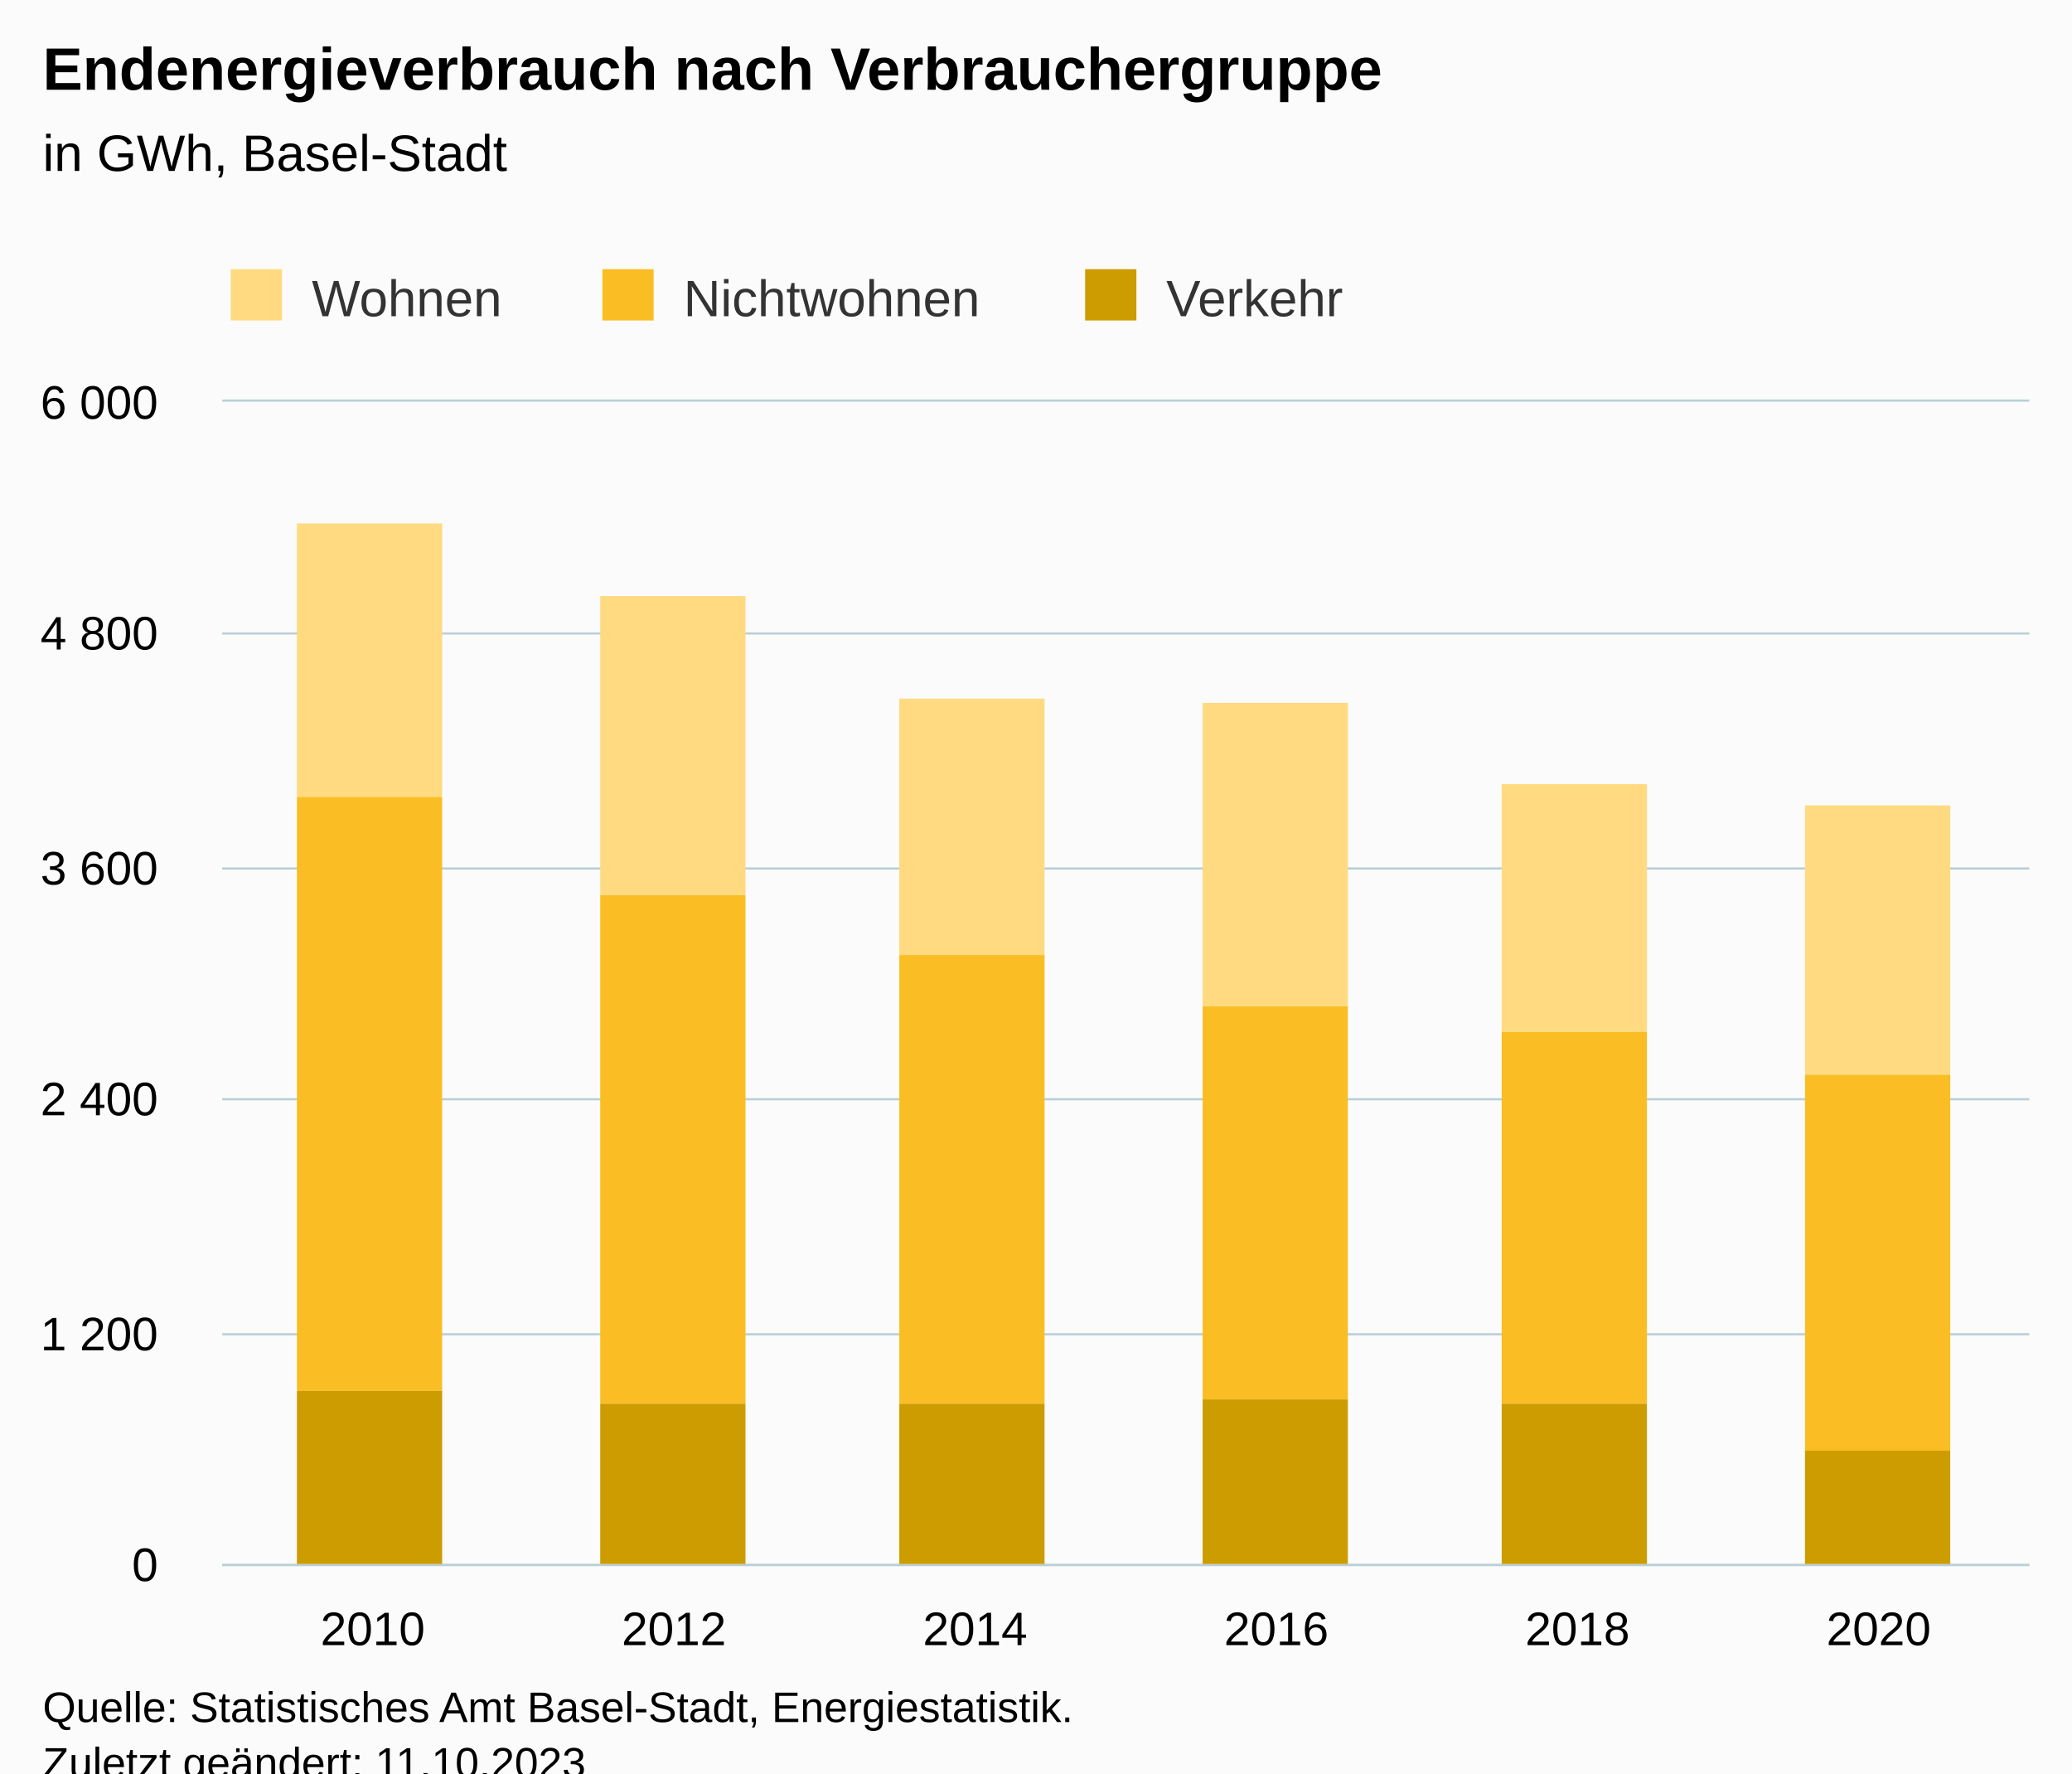
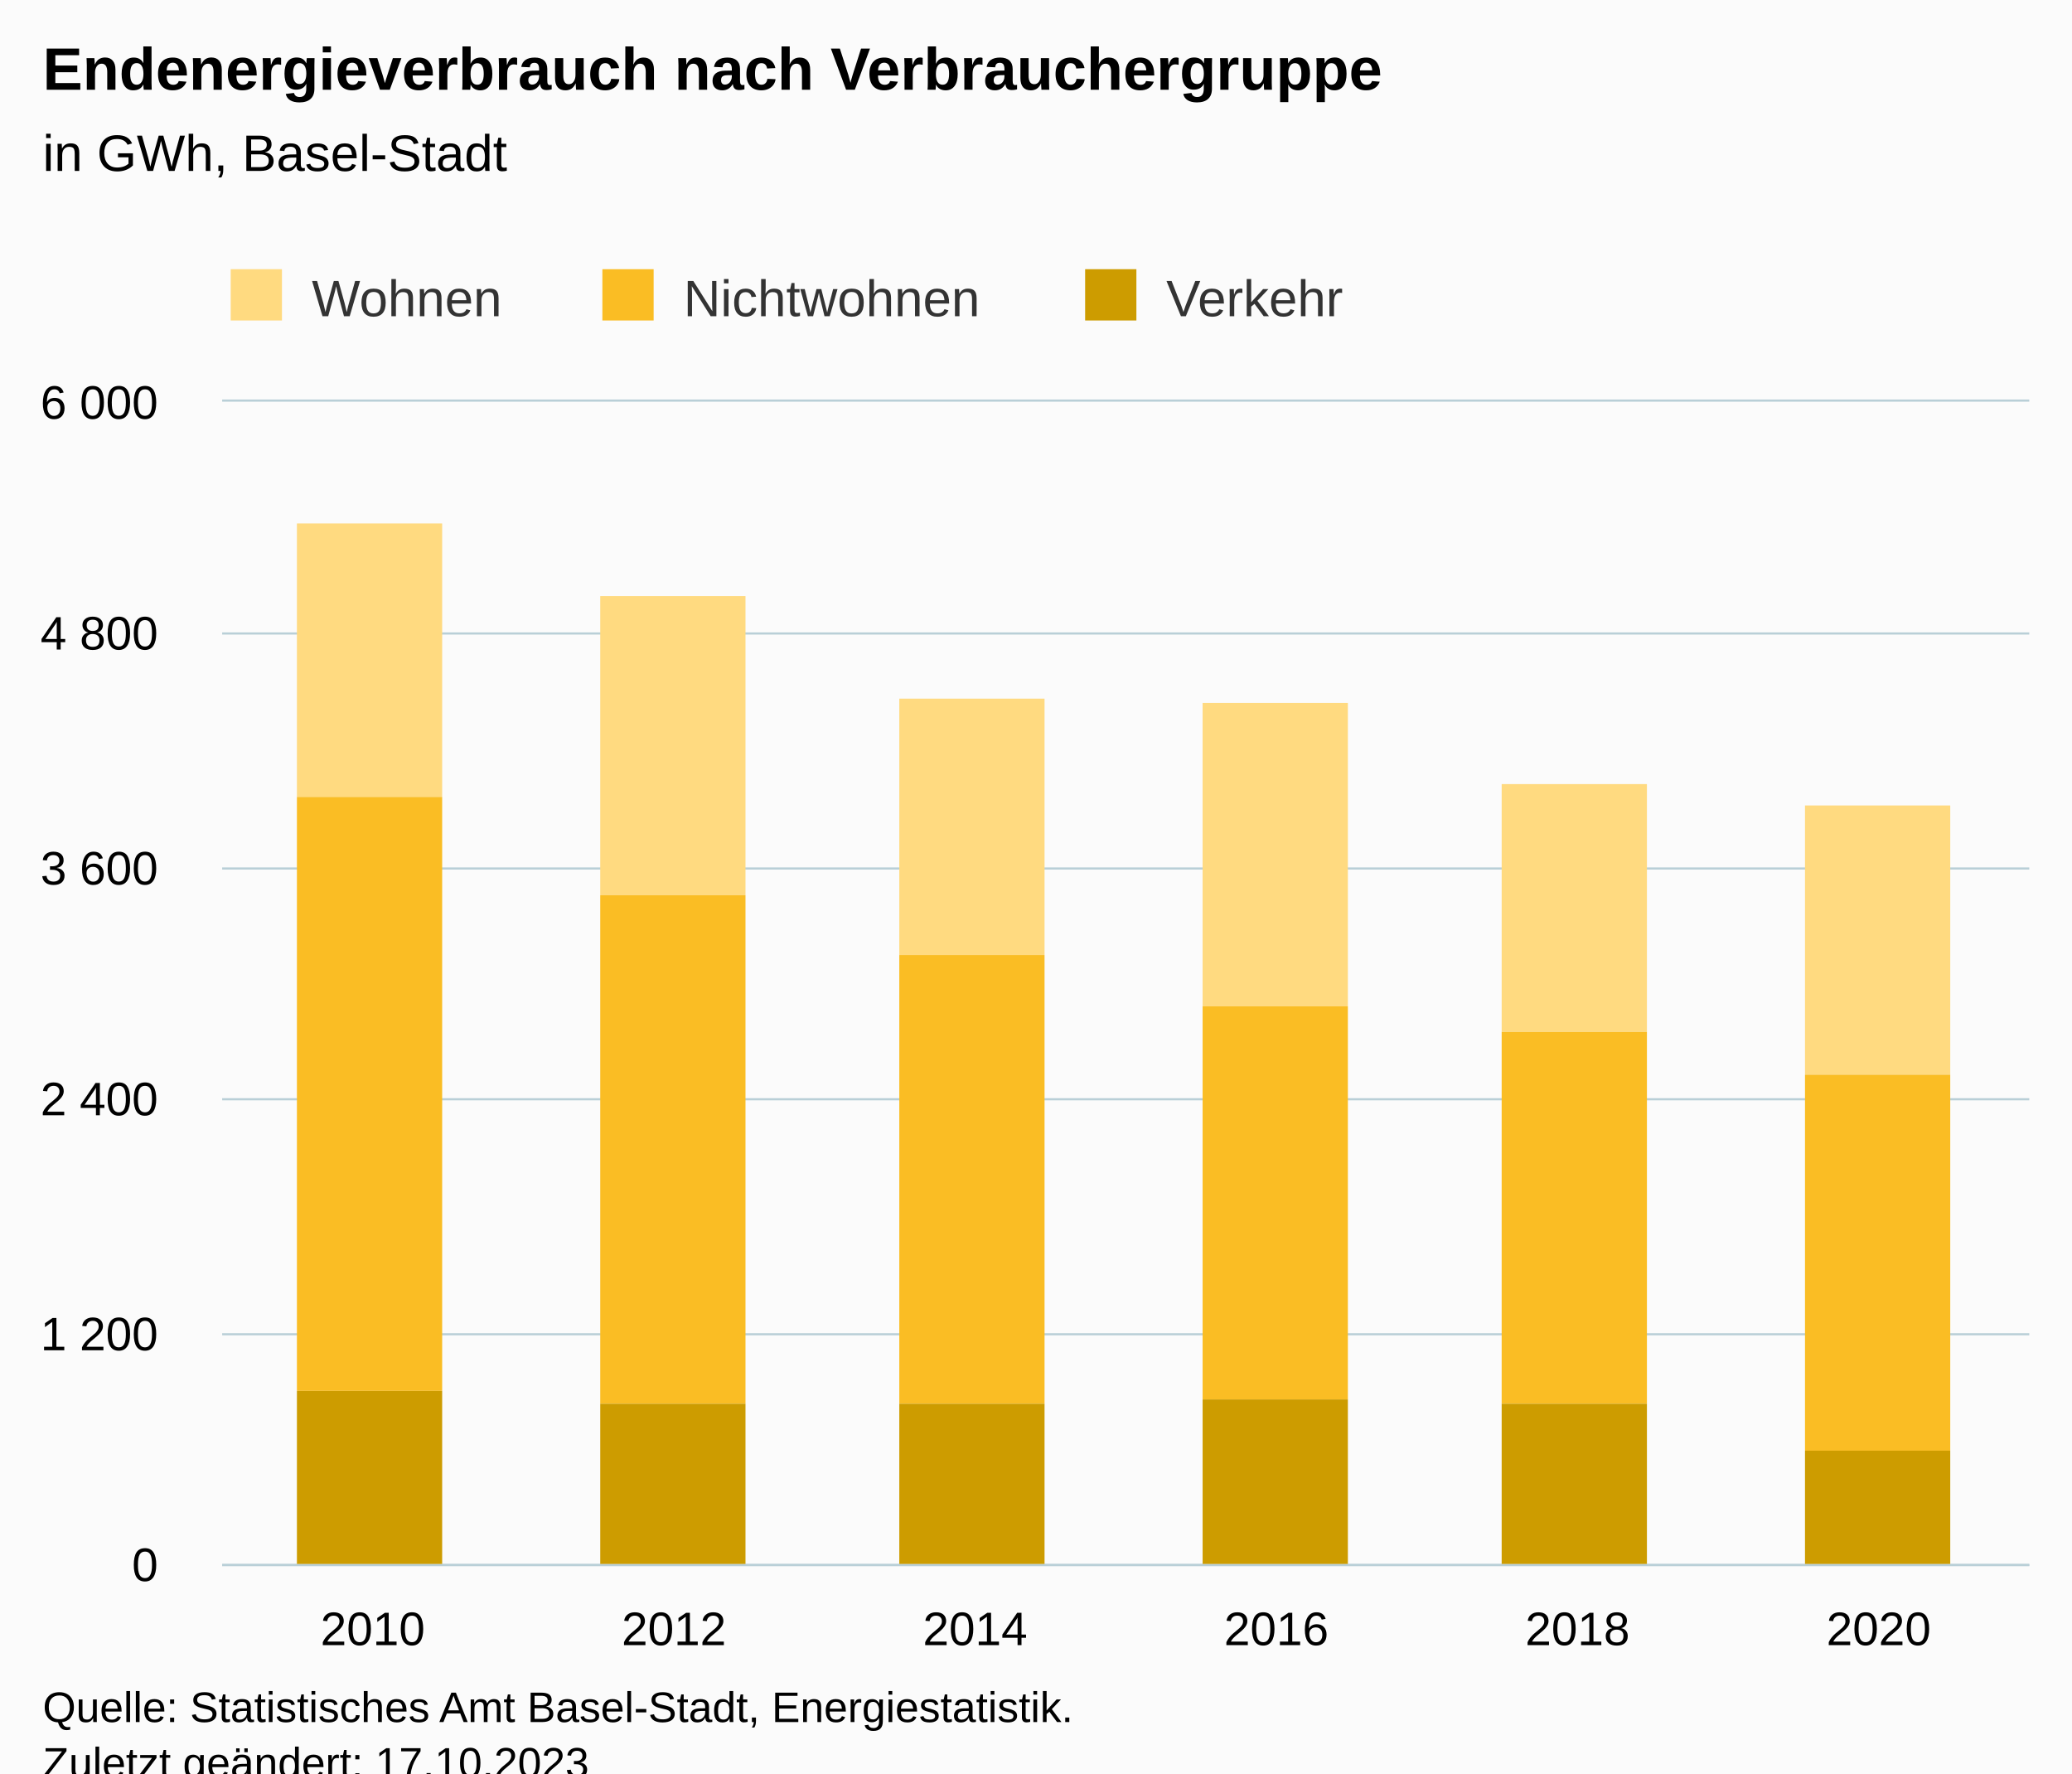
<svg xmlns="http://www.w3.org/2000/svg" version="1.1" class="highcharts-root" style="font-family:Arial;font-size:12px;" viewBox="0 0 485 415">
  <defs>
-     <clipPath id="highcharts-hc07baa-25-">
+     <clipPath id="highcharts-0kt0qia-25-">
      <rect x="0" y="0" width="423" height="272" fill="none" />
    </clipPath>
-     <clipPath id="highcharts-hc07baa-32-">
+     <clipPath id="highcharts-0kt0qia-32-">
      <rect x="0" y="0" width="423" height="272" fill="none" />
    </clipPath>
-     <clipPath id="highcharts-hc07baa-45-">
+     <clipPath id="highcharts-0kt0qia-45-">
      <rect x="52" y="94" width="423" height="272" fill="none" />
    </clipPath>
  </defs>
  <rect fill="#fbfbfb" class="highcharts-background" x="0" y="0" width="485" height="428" rx="0" ry="0" />
  <rect fill="none" class="highcharts-plot-background" x="52" y="94" width="423" height="272" />
  <g class="highcharts-pane-group" data-z-index="0" />
  <g class="highcharts-grid highcharts-xaxis-grid" data-z-index="1">
    <path fill="none" data-z-index="1" class="highcharts-grid-line" d="M 122.5 94 L 122.5 366" opacity="1" />
    <path fill="none" data-z-index="1" class="highcharts-grid-line" d="M 192.5 94 L 192.5 366" opacity="1" />
    <path fill="none" data-z-index="1" class="highcharts-grid-line" d="M 263.5 94 L 263.5 366" opacity="1" />
    <path fill="none" data-z-index="1" class="highcharts-grid-line" d="M 333.5 94 L 333.5 366" opacity="1" />
    <path fill="none" data-z-index="1" class="highcharts-grid-line" d="M 404.5 94 L 404.5 366" opacity="1" />
    <path fill="none" data-z-index="1" class="highcharts-grid-line" d="M 474.5 94 L 474.5 366" opacity="1" />
    <path fill="none" data-z-index="1" class="highcharts-grid-line" d="M 51.5 94 L 51.5 366" opacity="1" />
  </g>
  <g class="highcharts-grid highcharts-yaxis-grid" data-z-index="1">
    <path fill="none" stroke="#B9CFD7" stroke-width="0.5" data-z-index="1" class="highcharts-grid-line" d="M 52 366.25 L 475 366.25" opacity="1" />
    <path fill="none" stroke="#B9CFD7" stroke-width="0.5" data-z-index="1" class="highcharts-grid-line" d="M 52 312.25 L 475 312.25" opacity="1" />
    <path fill="none" stroke="#B9CFD7" stroke-width="0.5" data-z-index="1" class="highcharts-grid-line" d="M 52 257.25 L 475 257.25" opacity="1" />
    <path fill="none" stroke="#B9CFD7" stroke-width="0.5" data-z-index="1" class="highcharts-grid-line" d="M 52 203.25 L 475 203.25" opacity="1" />
    <path fill="none" stroke="#B9CFD7" stroke-width="0.5" data-z-index="1" class="highcharts-grid-line" d="M 52 148.25 L 475 148.25" opacity="1" />
    <path fill="none" stroke="#B9CFD7" stroke-width="0.5" data-z-index="1" class="highcharts-grid-line" d="M 52 93.75 L 475 93.75" opacity="1" />
  </g>
  <rect fill="none" class="highcharts-plot-border" data-z-index="1" x="52" y="94" width="423" height="272" />
  <g class="highcharts-axis highcharts-xaxis" data-z-index="2">
    <path fill="none" class="highcharts-axis-line" stroke="#B9CFD7" stroke-width="0.5" data-z-index="7" d="M 52 366.25 L 475 366.25" />
  </g>
  <g class="highcharts-axis highcharts-yaxis" data-z-index="2">
    <path fill="none" class="highcharts-axis-line" data-z-index="7" d="M 52 94 L 52 366" />
  </g>
  <g class="highcharts-series-group" data-z-index="3">
-     <g class="highcharts-series highcharts-series-0 highcharts-column-series" data-z-index="0.1" opacity="1" transform="translate(52,94) scale(1 1)" clip-path="url(#highcharts-hc07baa-32-)">
+     <g class="highcharts-series highcharts-series-0 highcharts-column-series" data-z-index="0.1" opacity="1" transform="translate(52,94) scale(1 1)" clip-path="url(#highcharts-0kt0qia-32-)">
      <rect x="17.5" y="28.5" width="34" height="64" fill="#FFDA80" stroke="#ffffff" stroke-width="1e-7" opacity="1" class="highcharts-point" />
      <rect x="88.5" y="45.5" width="34" height="70" fill="#FFDA80" stroke="#ffffff" stroke-width="1e-7" opacity="1" class="highcharts-point" />
      <rect x="158.5" y="69.5" width="34" height="60" fill="#FFDA80" stroke="#ffffff" stroke-width="1e-7" opacity="1" class="highcharts-point" />
      <rect x="229.5" y="70.5" width="34" height="71" fill="#FFDA80" stroke="#ffffff" stroke-width="1e-7" opacity="1" class="highcharts-point" />
      <rect x="299.5" y="89.5" width="34" height="58" fill="#FFDA80" stroke="#ffffff" stroke-width="1e-7" opacity="1" class="highcharts-point" />
      <rect x="370.5" y="94.5" width="34" height="63" fill="#FFDA80" stroke="#ffffff" stroke-width="1e-7" opacity="1" class="highcharts-point" />
    </g>
    <g class="highcharts-markers highcharts-series-0 highcharts-column-series" data-z-index="0.1" opacity="1" transform="translate(52,94) scale(1 1)" clip-path="none" />
-     <g class="highcharts-series highcharts-series-1 highcharts-column-series" data-z-index="0.1" opacity="1" transform="translate(52,94) scale(1 1)" clip-path="url(#highcharts-hc07baa-32-)">
+     <g class="highcharts-series highcharts-series-1 highcharts-column-series" data-z-index="0.1" opacity="1" transform="translate(52,94) scale(1 1)" clip-path="url(#highcharts-0kt0qia-32-)">
      <rect x="17.5" y="92.5" width="34" height="139" fill="#FABD24" stroke="#ffffff" stroke-width="1e-7" opacity="1" class="highcharts-point" />
      <rect x="88.5" y="115.5" width="34" height="119" fill="#FABD24" stroke="#ffffff" stroke-width="1e-7" opacity="1" class="highcharts-point" />
      <rect x="158.5" y="129.5" width="34" height="105" fill="#FABD24" stroke="#ffffff" stroke-width="1e-7" opacity="1" class="highcharts-point" />
      <rect x="229.5" y="141.5" width="34" height="92" fill="#FABD24" stroke="#ffffff" stroke-width="1e-7" opacity="1" class="highcharts-point" />
      <rect x="299.5" y="147.5" width="34" height="87" fill="#FABD24" stroke="#ffffff" stroke-width="1e-7" opacity="1" class="highcharts-point" />
      <rect x="370.5" y="157.5" width="34" height="88" fill="#FABD24" stroke="#ffffff" stroke-width="1e-7" opacity="1" class="highcharts-point" />
    </g>
    <g class="highcharts-markers highcharts-series-1 highcharts-column-series" data-z-index="0.1" opacity="1" transform="translate(52,94) scale(1 1)" clip-path="none" />
-     <g class="highcharts-series highcharts-series-2 highcharts-column-series" data-z-index="0.1" opacity="1" transform="translate(52,94) scale(1 1)" clip-path="url(#highcharts-hc07baa-32-)">
+     <g class="highcharts-series highcharts-series-2 highcharts-column-series" data-z-index="0.1" opacity="1" transform="translate(52,94) scale(1 1)" clip-path="url(#highcharts-0kt0qia-32-)">
      <rect x="17.5" y="231.5" width="34" height="41" fill="#CD9C00" stroke="#ffffff" stroke-width="1e-7" opacity="1" class="highcharts-point" />
      <rect x="88.5" y="234.5" width="34" height="38" fill="#CD9C00" stroke="#ffffff" stroke-width="1e-7" opacity="1" class="highcharts-point" />
      <rect x="158.5" y="234.5" width="34" height="38" fill="#CD9C00" stroke="#ffffff" stroke-width="1e-7" opacity="1" class="highcharts-point" />
      <rect x="229.5" y="233.5" width="34" height="39" fill="#CD9C00" stroke="#ffffff" stroke-width="1e-7" opacity="1" class="highcharts-point" />
      <rect x="299.5" y="234.5" width="34" height="38" fill="#CD9C00" stroke="#ffffff" stroke-width="1e-7" opacity="1" class="highcharts-point" />
      <rect x="370.5" y="245.5" width="34" height="27" fill="#CD9C00" stroke="#ffffff" stroke-width="1e-7" opacity="1" class="highcharts-point" />
    </g>
    <g class="highcharts-markers highcharts-series-2 highcharts-column-series" data-z-index="0.1" opacity="1" transform="translate(52,94) scale(1 1)" clip-path="none" />
  </g>
  <text x="10" text-anchor="start" class="highcharts-title" data-z-index="4" style="color:#000000;font-size:14px;font-weight:bold;fill:#000000;" y="21">
    <tspan>Endenergieverbrauch nach Verbrauchergruppe</tspan>
  </text>
  <text x="10" text-anchor="start" class="highcharts-subtitle" data-z-index="4" style="color:#000000;font-size:12px;font-weight:normal;fill:#000000;" y="40">
    <tspan>in GWh, Basel-Stadt</tspan>
  </text>
  <text x="10" text-anchor="start" class="highcharts-caption" data-z-index="4" style="color:#666666;fill:#666666;" y="400" />
  <g class="highcharts-legend" data-z-index="7" transform="translate(44,56)">
    <rect fill="none" class="highcharts-legend-box" rx="0" ry="0" x="0" y="0" width="279" height="26" visibility="visible" />
    <g data-z-index="1">
      <g>
        <g class="highcharts-legend-item highcharts-column-series highcharts-color-undefined highcharts-series-0" data-z-index="1" transform="translate(8,3)">
          <text x="21" style="color:#333333;cursor:pointer;font-size:12px;font-weight:normal;fill:#333333;" text-anchor="start" data-z-index="2" y="15">
            <tspan>Wohnen</tspan>
          </text>
          <rect x="2" y="4" width="12" height="12" fill="#FFDA80" class="highcharts-point" data-z-index="3" />
        </g>
        <g class="highcharts-legend-item highcharts-column-series highcharts-color-undefined highcharts-series-1" data-z-index="1" transform="translate(95,3)">
          <text x="21" y="15" style="color:#333333;cursor:pointer;font-size:12px;font-weight:normal;fill:#333333;" text-anchor="start" data-z-index="2">
            <tspan>Nichtwohnen</tspan>
          </text>
          <rect x="2" y="4" width="12" height="12" fill="#FABD24" class="highcharts-point" data-z-index="3" />
        </g>
        <g class="highcharts-legend-item highcharts-column-series highcharts-color-undefined highcharts-series-2" data-z-index="1" transform="translate(208,3)">
          <text x="21" y="15" style="color:#333333;cursor:pointer;font-size:12px;font-weight:normal;fill:#333333;" text-anchor="start" data-z-index="2">
            <tspan>Verkehr</tspan>
          </text>
          <rect x="2" y="4" width="12" height="12" fill="#CD9C00" class="highcharts-point" data-z-index="3" />
        </g>
      </g>
    </g>
  </g>
  <g class="highcharts-axis-labels highcharts-xaxis-labels" data-z-index="7">
    <text x="87.25" style="color:#000000;cursor:default;font-size:11px;fill:#000000;" text-anchor="middle" transform="translate(0,0)" y="385" opacity="1">2010</text>
    <text x="157.75" style="color:#000000;cursor:default;font-size:11px;fill:#000000;" text-anchor="middle" transform="translate(0,0)" y="385" opacity="1">2012</text>
    <text x="228.25" style="color:#000000;cursor:default;font-size:11px;fill:#000000;" text-anchor="middle" transform="translate(0,0)" y="385" opacity="1">2014</text>
    <text x="298.75" style="color:#000000;cursor:default;font-size:11px;fill:#000000;" text-anchor="middle" transform="translate(0,0)" y="385" opacity="1">2016</text>
    <text x="369.25" style="color:#000000;cursor:default;font-size:11px;fill:#000000;" text-anchor="middle" transform="translate(0,0)" y="385" opacity="1">2018</text>
    <text x="439.75" style="color:#000000;cursor:default;font-size:11px;fill:#000000;" text-anchor="middle" transform="translate(0,0)" y="385" opacity="1">2020</text>
  </g>
  <g class="highcharts-axis-labels highcharts-yaxis-labels" data-z-index="7">
    <text x="37" style="color:#000000;cursor:default;font-size:11px;fill:#000000;" text-anchor="end" transform="translate(0,0)" y="370" opacity="1">0</text>
    <text x="37" style="color:#000000;cursor:default;font-size:11px;fill:#000000;" text-anchor="end" transform="translate(0,0)" y="316" opacity="1">
      <tspan>1 200</tspan>
    </text>
    <text x="37" style="color:#000000;cursor:default;font-size:11px;fill:#000000;" text-anchor="end" transform="translate(0,0)" y="261" opacity="1">
      <tspan>2 400</tspan>
    </text>
    <text x="37" style="color:#000000;cursor:default;font-size:11px;fill:#000000;" text-anchor="end" transform="translate(0,0)" y="207" opacity="1">
      <tspan>3 600</tspan>
    </text>
    <text x="37" style="color:#000000;cursor:default;font-size:11px;fill:#000000;" text-anchor="end" transform="translate(0,0)" y="152" opacity="1">
      <tspan>4 800</tspan>
    </text>
    <text x="37" style="color:#000000;cursor:default;font-size:11px;fill:#000000;" text-anchor="end" transform="translate(0,0)" y="98" opacity="1">
      <tspan>6 000</tspan>
    </text>
  </g>
  <text x="10" class="highcharts-credits" text-anchor="start" data-z-index="8" style="cursor:default;color:#000000;font-size:10px;fill:#000000;" y="403">
    <tspan>Quelle: Statistisches Amt Basel-Stadt, Energiestatistik.</tspan>
-     <tspan x="10" dy="13">Zuletzt geändert: 11.10.2023</tspan>
+     <tspan x="10" dy="13">Zuletzt geändert: 17.10.2023</tspan>
  </text>
-   <g class="highcharts-control-points" data-z-index="99" clip-path="url(#highcharts-hc07baa-45-)" />
+   <g class="highcharts-control-points" data-z-index="99" clip-path="url(#highcharts-0kt0qia-45-)" />
</svg>
